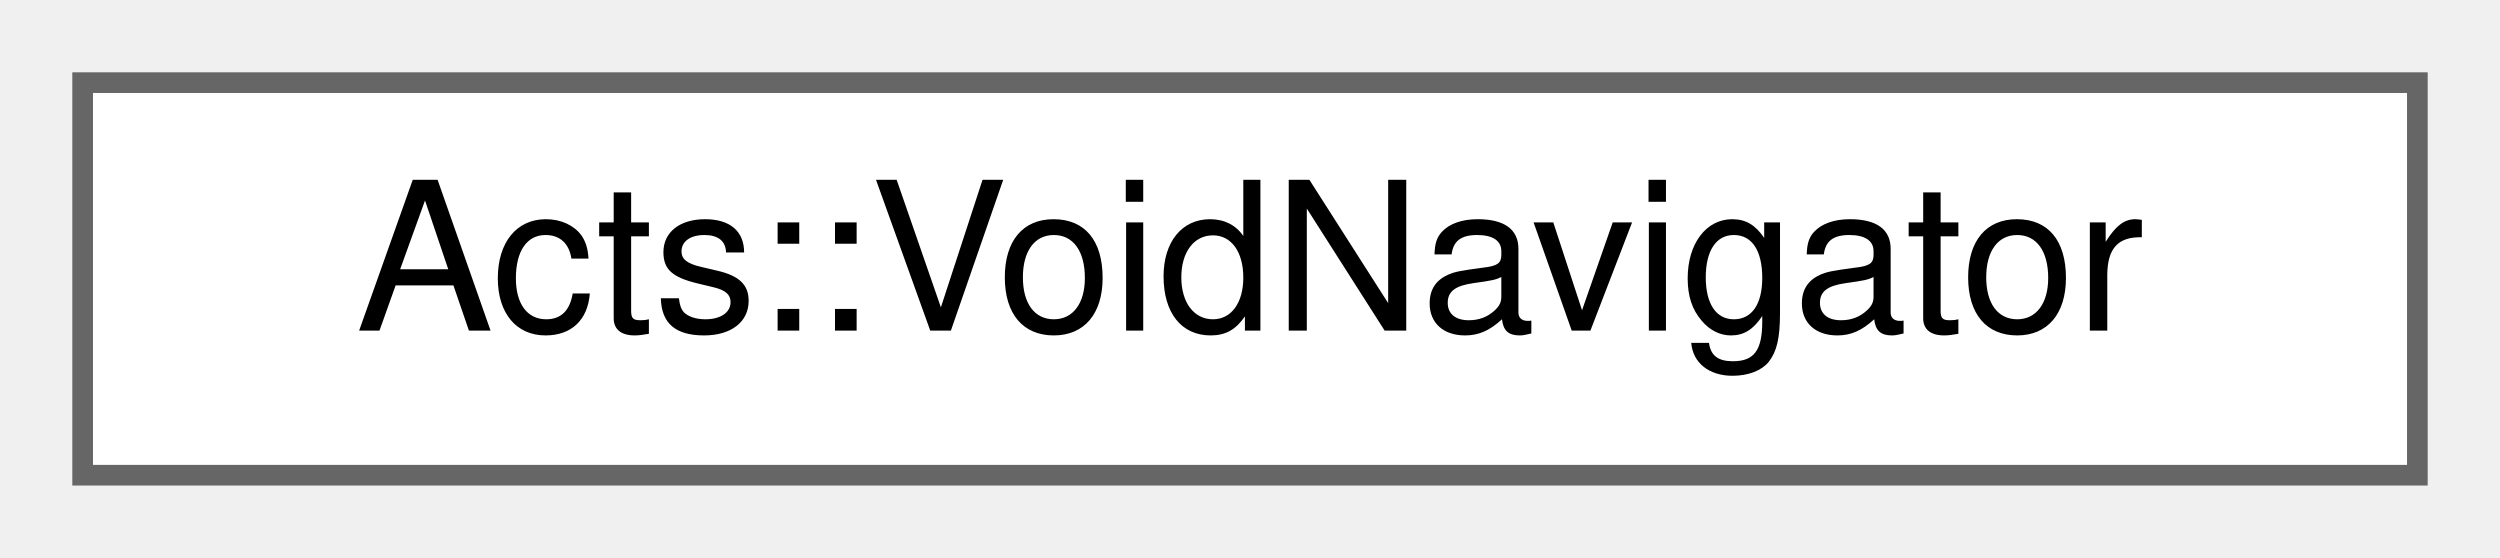
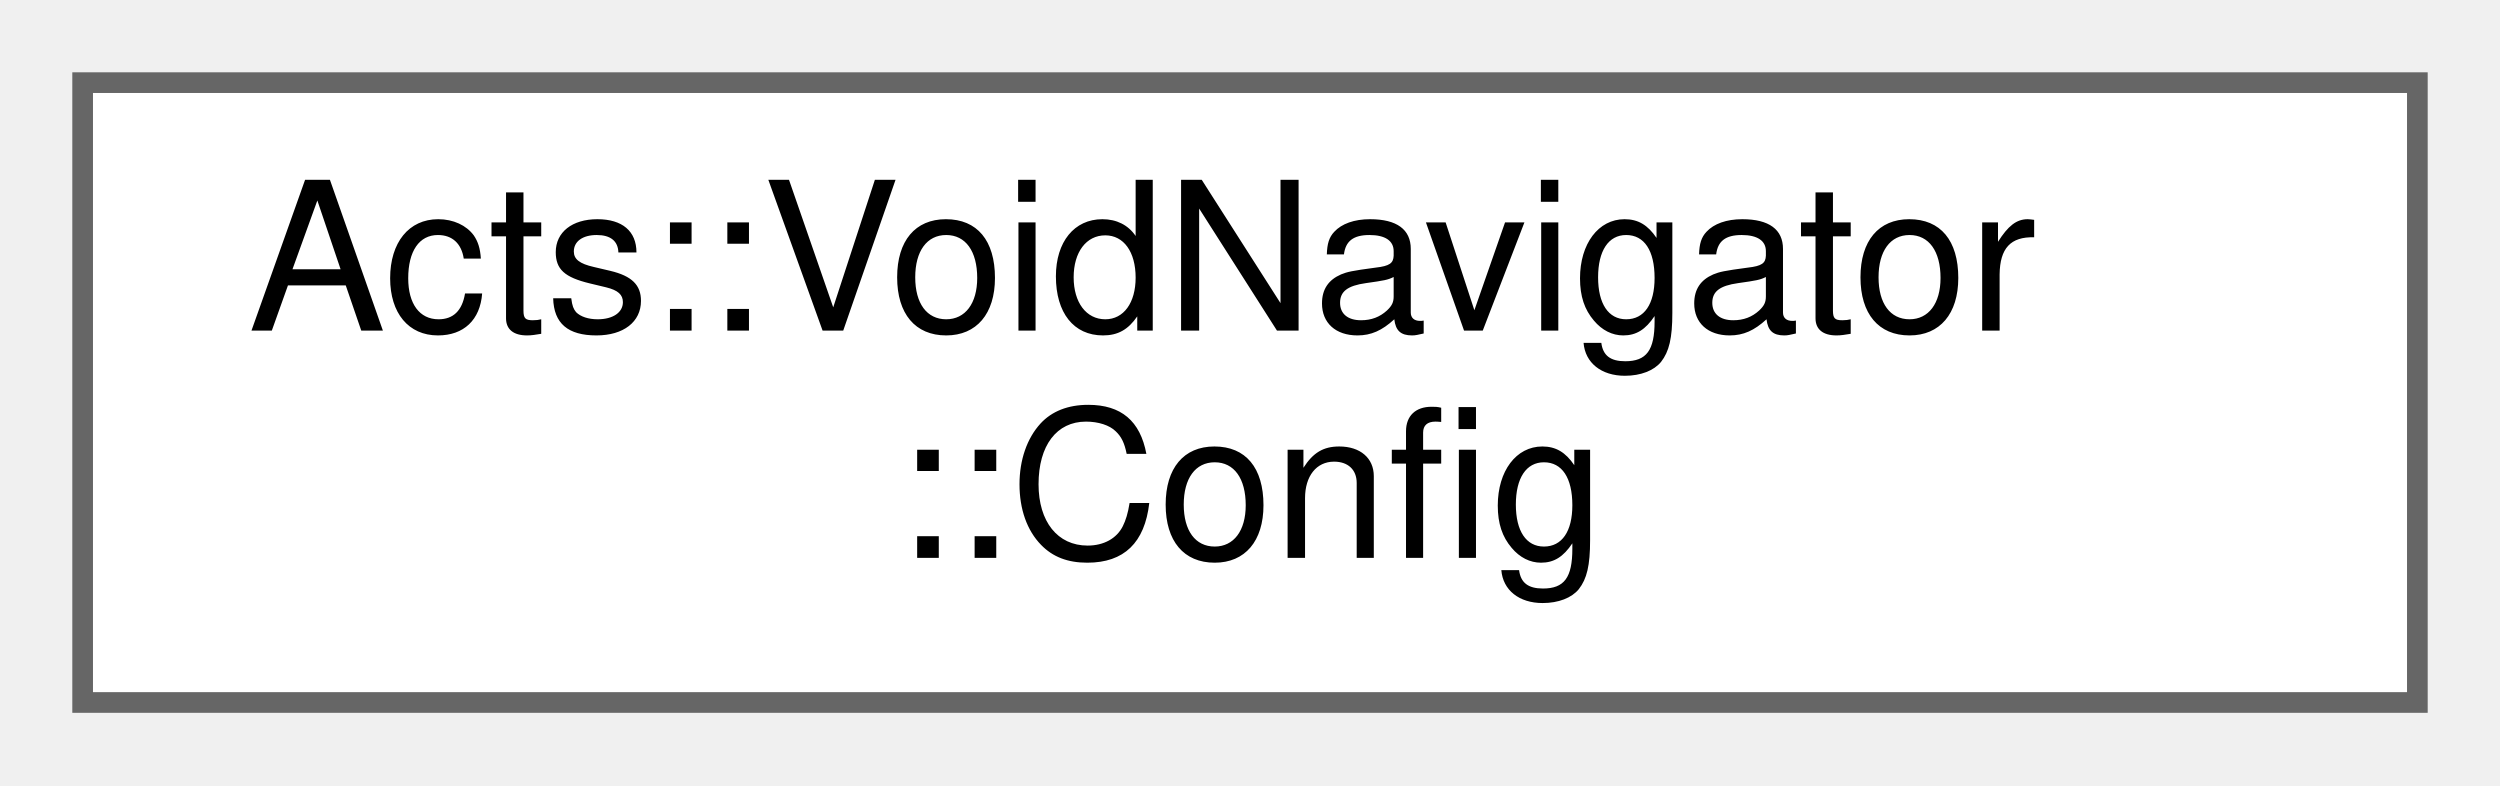
- <svg xmlns="http://www.w3.org/2000/svg" xmlns:xlink="http://www.w3.org/1999/xlink" width="121pt" height="27pt" viewBox="0.00 0.00 121.00 27.00">
-   <g id="graph0" class="graph" transform="scale(1 1) rotate(0) translate(4 23)">
+ <svg xmlns="http://www.w3.org/2000/svg" xmlns:xlink="http://www.w3.org/1999/xlink" width="121pt" height="38pt" viewBox="0.00 0.00 121.00 38.00">
+   <g id="graph0" class="graph" transform="scale(1 1) rotate(0) translate(4 34)">
    <g id="Node000000" class="node">
      <g id="a_Node000000">
-         <a xlink:href="class_acts_1_1_void_navigator.html" target="_top" xlink:title="A navigator that does nothing.">
-           <polygon fill="white" stroke="#666666" points="113,-19 0,-19 0,0 113,0 113,-19" />
-           <text text-anchor="middle" x="56.5" y="-7" font-family="Helvetica,sans-Serif" font-size="10.00">Acts::VoidNavigator</text>
+         <a xlink:href="struct_acts_1_1_void_navigator_1_1_config.html" target="_top" xlink:title="Nested Config struct.">
+           <polygon fill="white" stroke="#666666" points="113,-30 0,-30 0,0 113,0 113,-30" />
+           <text text-anchor="start" x="8" y="-18" font-family="Helvetica,sans-Serif" font-size="10.00">Acts::VoidNavigator</text>
+           <text text-anchor="middle" x="56.5" y="-7" font-family="Helvetica,sans-Serif" font-size="10.00">::Config</text>
        </a>
      </g>
    </g>
  </g>
</svg>
